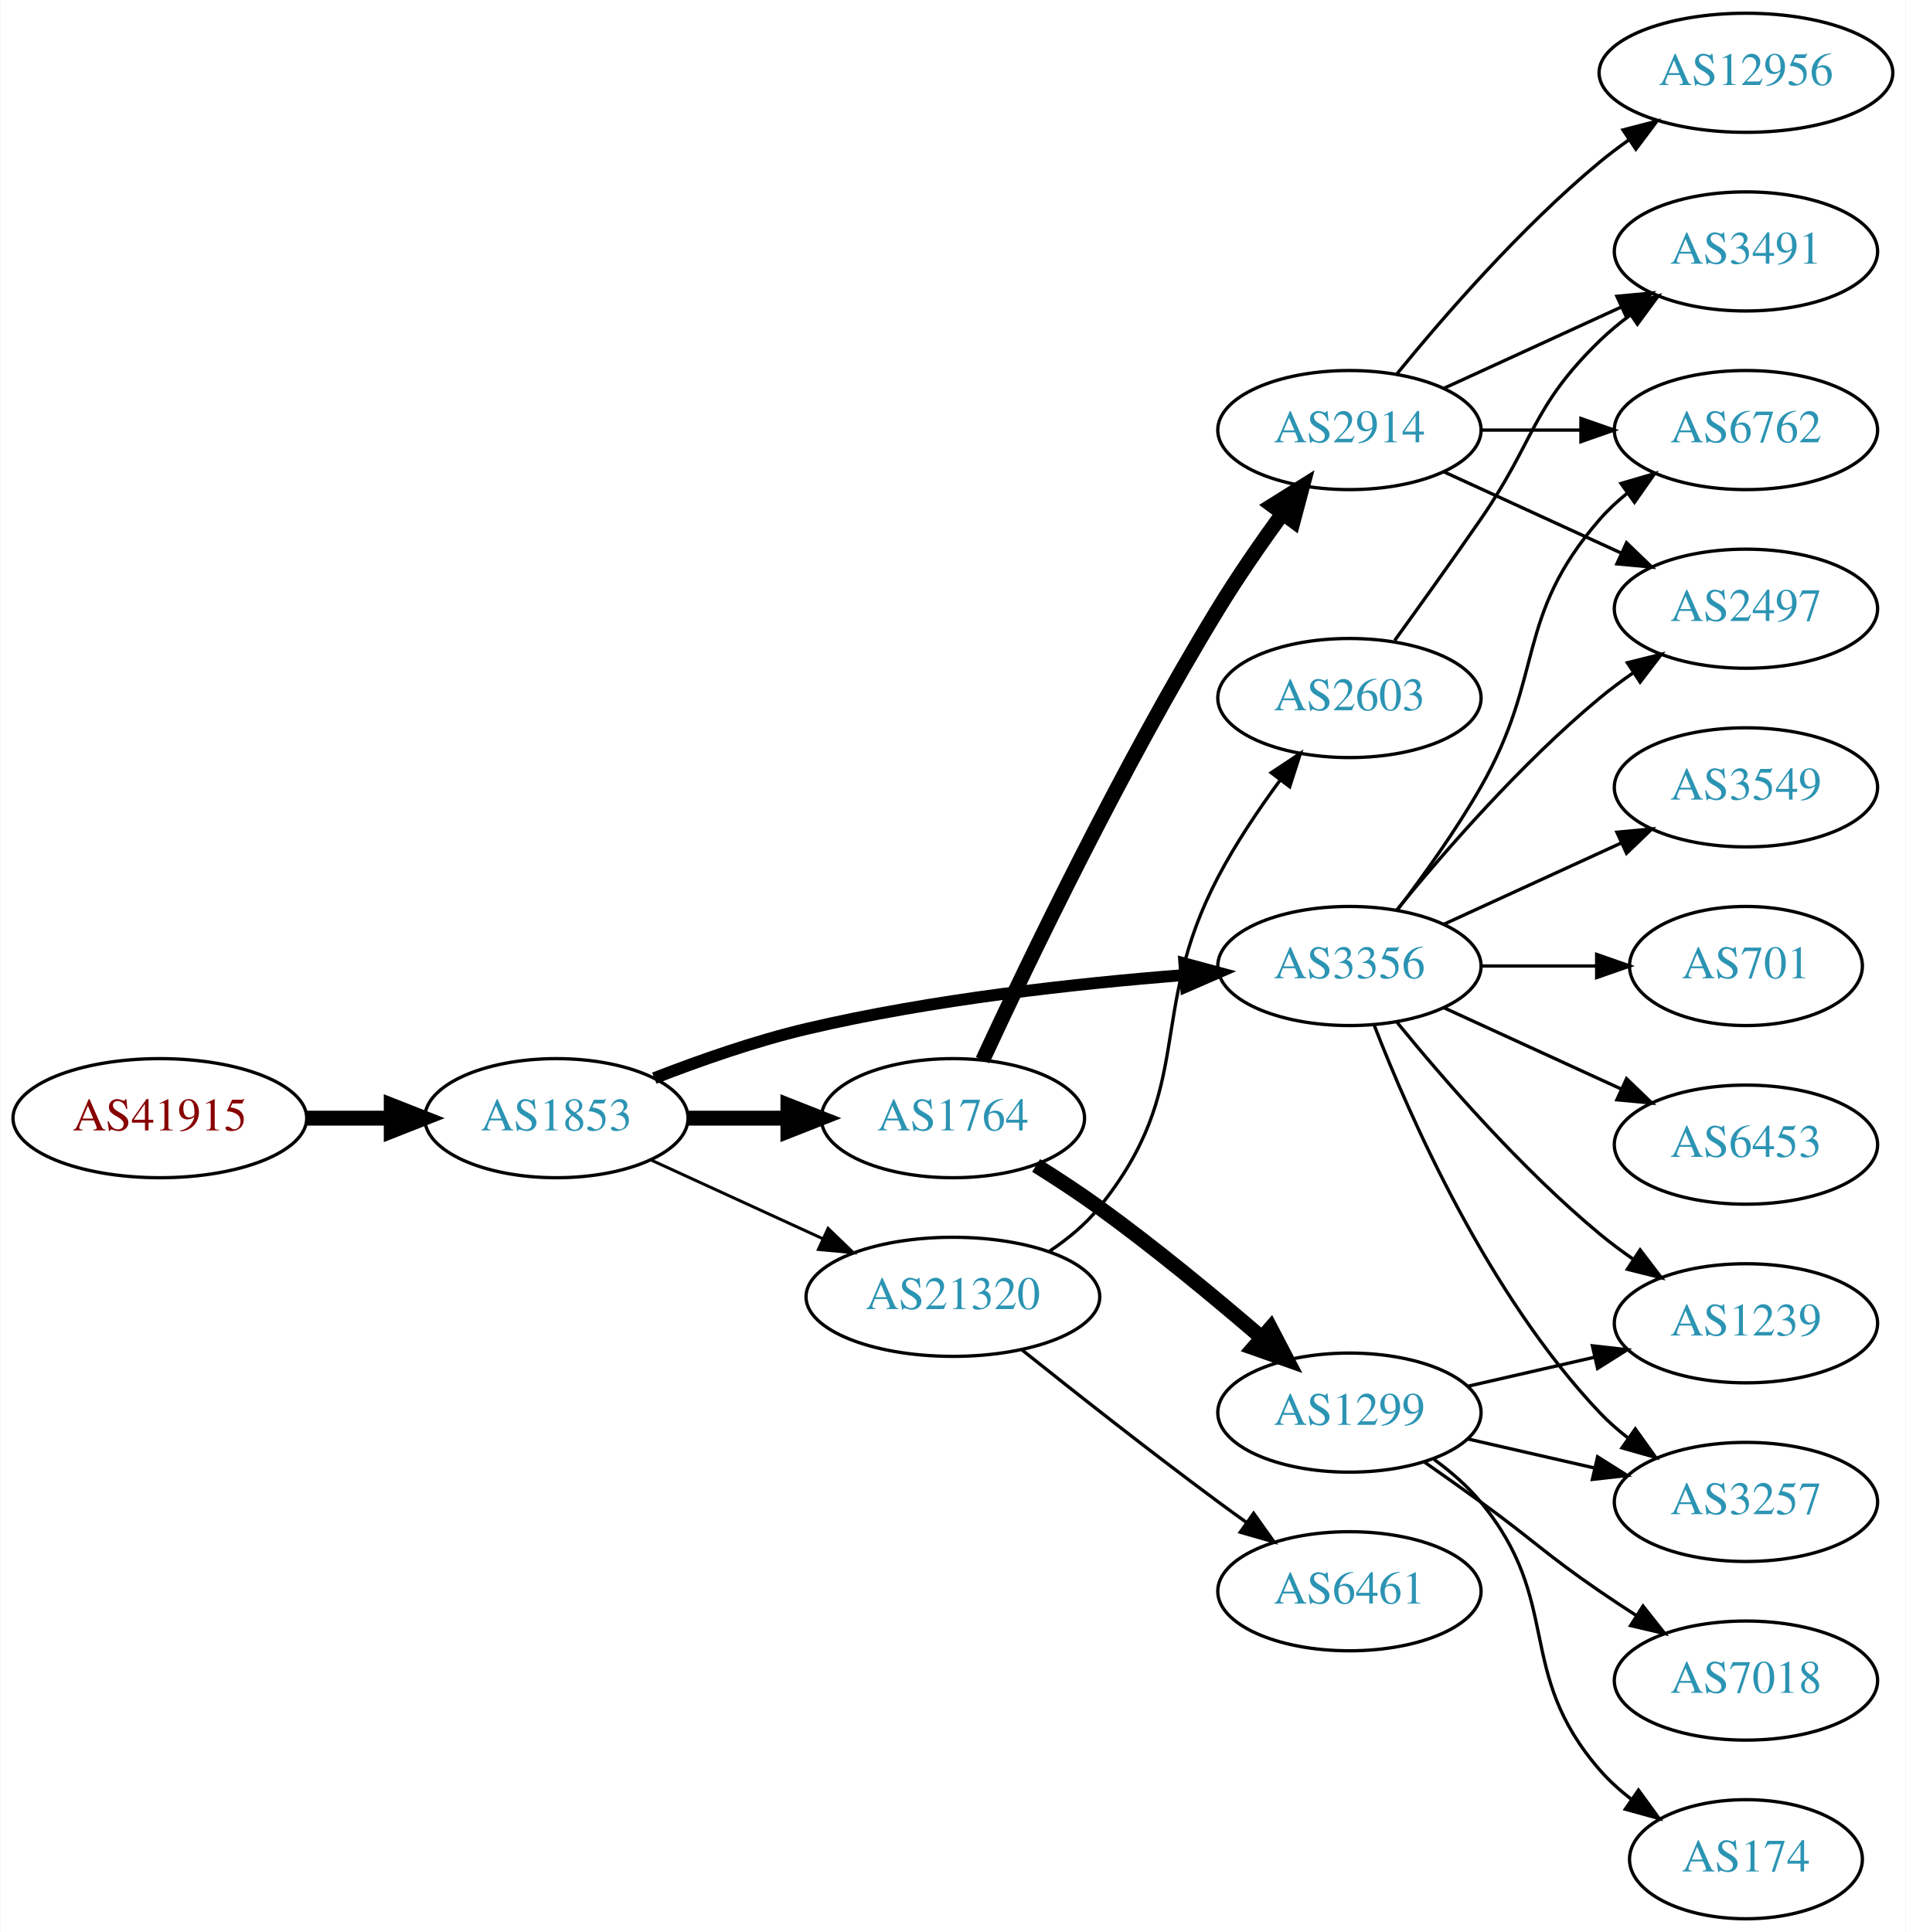
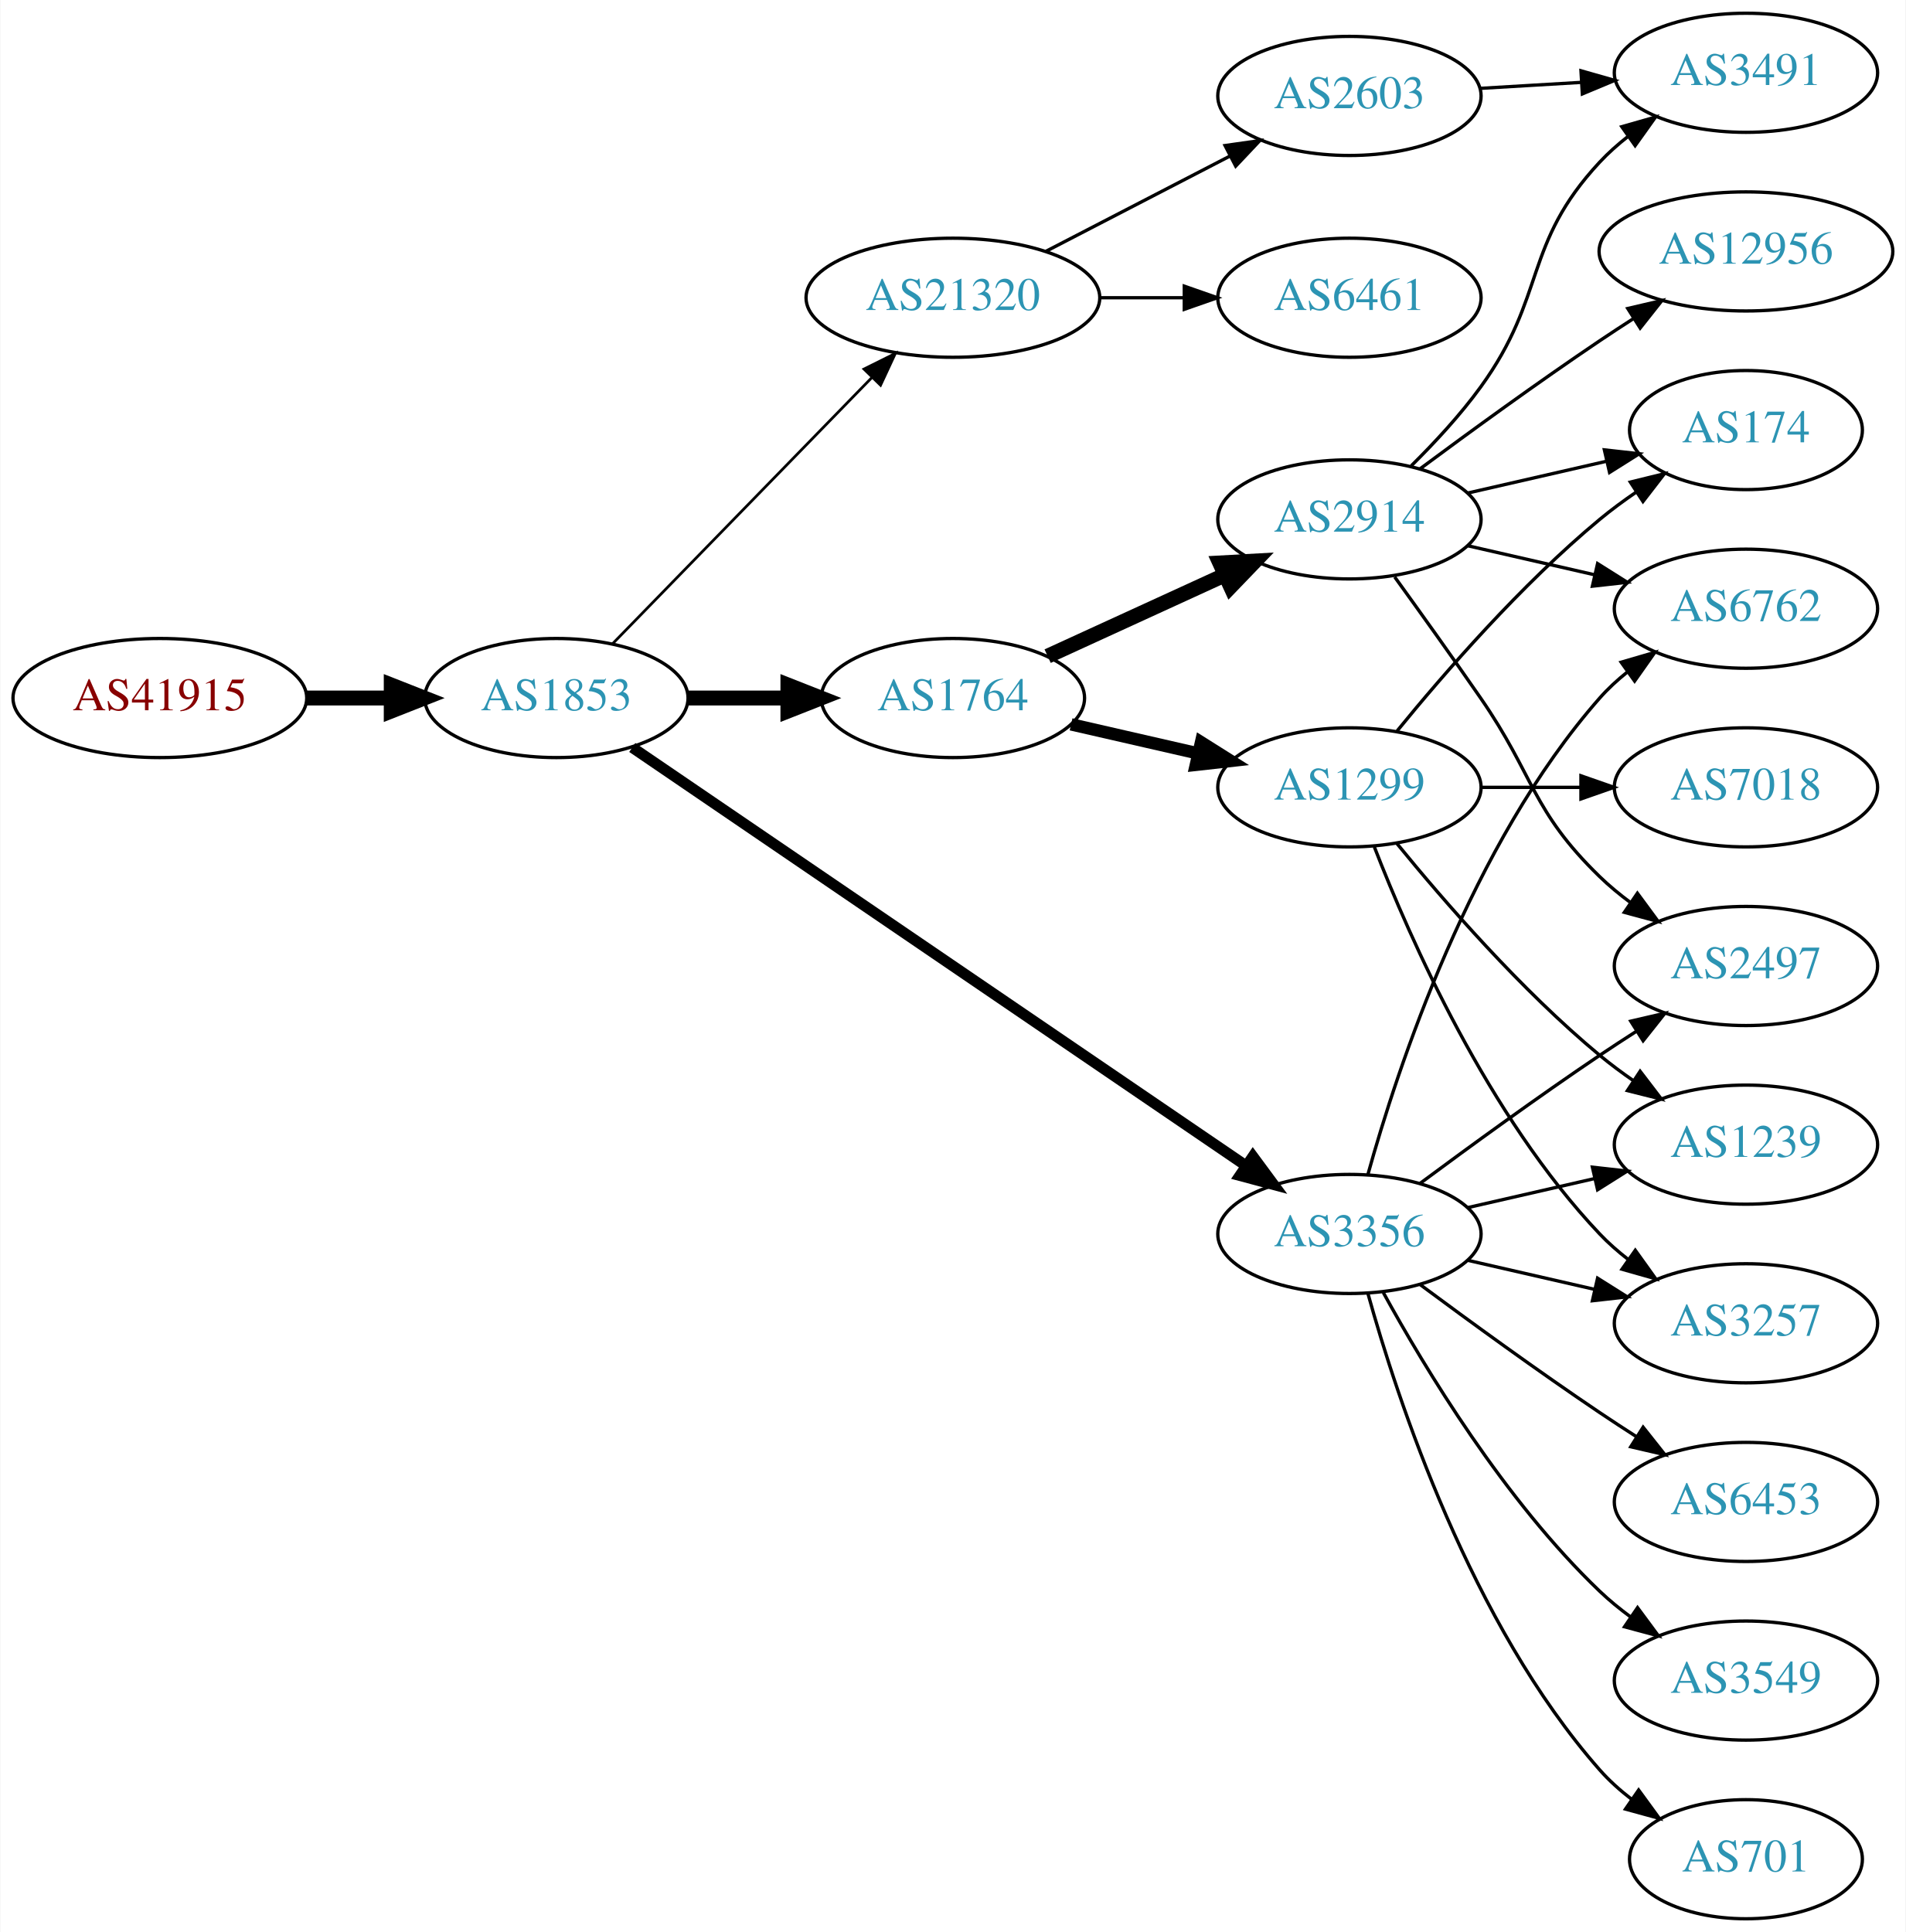
<svg xmlns="http://www.w3.org/2000/svg" xmlns:xlink="http://www.w3.org/1999/xlink" width="576pt" height="584pt" viewBox="0.00 0.00 575.76 584.00">
  <g id="graph0" class="graph" transform="scale(1 1) rotate(0) translate(4 580)">
    <polygon fill="white" stroke="none" points="-4,4 -4,-580 571.762,-580 571.762,4 -4,4" />
    <g id="node1" class="node">
      <g id="a_node1">
        <a xlink:href="/asn/41915" xlink:title="AS41915 ~ LFRZ [AT]">
-           <ellipse fill="#ffffff" stroke="black" cx="44.196" cy="-242" rx="44.393" ry="18" />
-           <text text-anchor="middle" x="44.196" y="-238.3" font-family="Times,serif" font-size="14.00" fill="#880000">AS41915</text>
+           <ellipse fill="#ffffff" stroke="black" cx="44.196" cy="-369" rx="44.393" ry="18" />
+           <text text-anchor="middle" x="44.196" y="-365.3" font-family="Times,serif" font-size="14.00" fill="#880000">AS41915</text>
        </a>
      </g>
    </g>
    <g id="node2" class="node">
      <g id="a_node2">
        <a xlink:href="/asn/1853" xlink:title="AS1853 ~ ACOnet Backbone [AT]">
-           <ellipse fill="#ffffff" stroke="black" cx="164.039" cy="-242" rx="39.794" ry="18" />
-           <text text-anchor="middle" x="164.039" y="-238.3" font-family="Times,serif" font-size="14.00" fill="#2c94b3">AS1853</text>
+           <ellipse fill="#ffffff" stroke="black" cx="164.039" cy="-369" rx="39.794" ry="18" />
+           <text text-anchor="middle" x="164.039" y="-365.3" font-family="Times,serif" font-size="14.00" fill="#2c94b3">AS1853</text>
        </a>
      </g>
    </g>
    <g id="edge1" class="edge">
-       <path fill="none" stroke="black" stroke-width="4.5" d="M88.407,-242C96.72,-242 105.482,-242 113.965,-242" />
-       <polygon fill="black" stroke="black" stroke-width="4.5" points="114.123,-245.938 124.123,-242 114.123,-238.063 114.123,-245.938" />
+       <path fill="none" stroke="black" stroke-width="4.5" d="M88.407,-369C96.72,-369 105.482,-369 113.965,-369" />
+       <polygon fill="black" stroke="black" stroke-width="4.5" points="114.123,-372.938 124.123,-369 114.123,-365.063 114.123,-372.938" />
    </g>
    <g id="node3" class="node">
      <g id="a_node3">
-         <a xlink:href="/asn/1764" xlink:title="AS1764 ~ NEXTLAYER-AS [AT]">
-           <ellipse fill="#ffffff" stroke="black" cx="283.881" cy="-242" rx="39.794" ry="18" />
-           <text text-anchor="middle" x="283.881" y="-238.3" font-family="Times,serif" font-size="14.00" fill="#2c94b3">AS1764</text>
+         <a xlink:href="/asn/21320" xlink:title="AS21320 ~ GEANT Vereniging [EU]">
+           <ellipse fill="#ffffff" stroke="black" cx="283.881" cy="-490" rx="44.393" ry="18" />
+           <text text-anchor="middle" x="283.881" y="-486.3" font-family="Times,serif" font-size="14.00" fill="#2c94b3">AS21320</text>
        </a>
      </g>
    </g>
    <g id="edge2" class="edge">
-       <path fill="none" stroke="black" stroke-width="4.5" d="M203.951,-242C213.505,-242 223.854,-242 233.817,-242" />
-       <polygon fill="black" stroke="black" stroke-width="4.5" points="234.009,-245.938 244.009,-242 234.009,-238.063 234.009,-245.938" />
+       <path fill="none" stroke="black" stroke-width="0.818" d="M180.931,-385.319C201.113,-406.041 236.102,-441.967 259.374,-465.863" />
+       <polygon fill="black" stroke="black" stroke-width="0.818" points="257,-468.442 266.484,-473.164 262.014,-463.558 257,-468.442" />
    </g>
    <g id="node4" class="node">
      <g id="a_node4">
        <a xlink:href="/asn/3356" xlink:title="AS3356 ~ Level 3 Parent, LLC [US]">
-           <ellipse fill="#ffffff" stroke="black" cx="403.724" cy="-288" rx="39.794" ry="18" />
-           <text text-anchor="middle" x="403.724" y="-284.3" font-family="Times,serif" font-size="14.00" fill="#2c94b3">AS3356</text>
+           <ellipse fill="#ffffff" stroke="black" cx="403.724" cy="-207" rx="39.794" ry="18" />
+           <text text-anchor="middle" x="403.724" y="-203.3" font-family="Times,serif" font-size="14.00" fill="#2c94b3">AS3356</text>
        </a>
      </g>
    </g>
    <g id="edge3" class="edge">
-       <path fill="none" stroke="black" stroke-width="3.6" d="M193.635,-254.102C207.34,-259.444 224.126,-265.332 239.685,-269 277.477,-277.91 321.226,-282.718 353.885,-285.266" />
-       <polygon fill="black" stroke="black" stroke-width="3.6" points="353.847,-288.773 364.077,-286.016 354.361,-281.792 353.847,-288.773" />
+       <path fill="none" stroke="black" stroke-width="3.273" d="M186.973,-354.05C229.6,-324.996 323.695,-260.864 372.315,-227.726" />
+       <polygon fill="black" stroke="black" stroke-width="3.273" points="374.55,-230.438 380.842,-221.914 370.608,-224.654 374.55,-230.438" />
    </g>
    <g id="node5" class="node">
      <g id="a_node5">
-         <a xlink:href="/asn/21320" xlink:title="AS21320 ~ GEANT Vereniging [EU]">
-           <ellipse fill="#ffffff" stroke="black" cx="283.881" cy="-188" rx="44.393" ry="18" />
-           <text text-anchor="middle" x="283.881" y="-184.3" font-family="Times,serif" font-size="14.00" fill="#2c94b3">AS21320</text>
+         <a xlink:href="/asn/1764" xlink:title="AS1764 ~ NEXTLAYER-AS [AT]">
+           <ellipse fill="#ffffff" stroke="black" cx="283.881" cy="-369" rx="39.794" ry="18" />
+           <text text-anchor="middle" x="283.881" y="-365.3" font-family="Times,serif" font-size="14.00" fill="#2c94b3">AS1764</text>
        </a>
      </g>
    </g>
    <g id="edge4" class="edge">
-       <path fill="none" stroke="black" stroke-width="0.9" d="M192.667,-229.339C208.165,-222.238 227.732,-213.272 244.678,-205.506" />
-       <polygon fill="black" stroke="black" stroke-width="0.9" points="246.148,-208.683 253.781,-201.335 243.232,-202.319 246.148,-208.683" />
+       <path fill="none" stroke="black" stroke-width="4.5" d="M203.951,-369C213.505,-369 223.854,-369 233.817,-369" />
+       <polygon fill="black" stroke="black" stroke-width="4.5" points="234.009,-372.938 244.009,-369 234.009,-365.063 234.009,-372.938" />
    </g>
    <g id="node6" class="node">
      <g id="a_node6">
-         <a xlink:href="/asn/1299" xlink:title="AS1299 ~ Telia Carrier [EU]">
-           <ellipse fill="#ffffff" stroke="black" cx="403.724" cy="-153" rx="39.794" ry="18" />
-           <text text-anchor="middle" x="403.724" y="-149.3" font-family="Times,serif" font-size="14.00" fill="#2c94b3">AS1299</text>
+         <a xlink:href="/asn/2603" xlink:title="AS2603 ~ NORDUnet [NO]">
+           <ellipse fill="#ffffff" stroke="black" cx="403.724" cy="-551" rx="39.794" ry="18" />
+           <text text-anchor="middle" x="403.724" y="-547.3" font-family="Times,serif" font-size="14.00" fill="#2c94b3">AS2603</text>
        </a>
      </g>
    </g>
    <g id="edge5" class="edge">
-       <path fill="none" stroke="black" stroke-width="4.5" d="M309.024,-227.707C315.336,-223.755 322.057,-219.352 328.077,-215 344.969,-202.79 362.968,-187.901 377.059,-175.775" />
-       <polygon fill="black" stroke="black" stroke-width="4.5" points="379.898,-178.525 384.866,-168.995 374.734,-172.579 379.898,-178.525" />
+       <path fill="none" stroke="black" d="M311.917,-503.995C328.466,-512.561 349.818,-523.614 367.659,-532.849" />
+       <polygon fill="black" stroke="black" points="366.135,-536.001 376.624,-537.49 369.353,-529.785 366.135,-536.001" />
    </g>
    <g id="node7" class="node">
      <g id="a_node7">
-         <a xlink:href="/asn/2914" xlink:title="AS2914 ~ NTT America, Inc. [US]">
-           <ellipse fill="#ffffff" stroke="black" cx="403.724" cy="-450" rx="39.794" ry="18" />
-           <text text-anchor="middle" x="403.724" y="-446.3" font-family="Times,serif" font-size="14.00" fill="#2c94b3">AS2914</text>
+         <a xlink:href="/asn/6461" xlink:title="AS6461 ~ Zayo Bandwidth [US]">
+           <ellipse fill="#ffffff" stroke="black" cx="403.724" cy="-490" rx="39.794" ry="18" />
+           <text text-anchor="middle" x="403.724" y="-486.3" font-family="Times,serif" font-size="14.00" fill="#2c94b3">AS6461</text>
        </a>
      </g>
    </g>
    <g id="edge6" class="edge">
-       <path fill="none" stroke="black" stroke-width="4.5" d="M292.871,-259.54C306.336,-288.603 334.94,-348.271 364.077,-396 369.995,-405.694 377.081,-415.924 383.561,-424.842" />
-       <polygon fill="black" stroke="black" stroke-width="4.5" points="380.423,-427.221 389.529,-432.929 386.759,-422.545 380.423,-427.221" />
+       <path fill="none" stroke="black" d="M328.092,-490C336.405,-490 345.168,-490 353.65,-490" />
+       <polygon fill="black" stroke="black" points="353.809,-493.5 363.809,-490 353.809,-486.5 353.809,-493.5" />
    </g>
    <g id="node9" class="node">
      <g id="a_node9">
-         <a xlink:href="/asn/6762" xlink:title="AS6762 ~ TELECOM ITALIA SPARKLE S.p.A. [IT]">
-           <ellipse fill="#ffffff" stroke="black" cx="523.566" cy="-450" rx="39.794" ry="18" />
-           <text text-anchor="middle" x="523.566" y="-446.3" font-family="Times,serif" font-size="14.00" fill="#2c94b3">AS6762</text>
-         </a>
-       </g>
-     </g>
-     <g id="edge17" class="edge">
-       <path fill="none" stroke="black" d="M418.185,-304.913C426.078,-315.27 435.927,-328.992 443.37,-342 462.935,-376.194 453.536,-393.258 479.37,-423 481.835,-425.838 484.672,-428.477 487.689,-430.906" />
-       <polygon fill="black" stroke="black" points="485.8,-433.858 495.968,-436.836 489.876,-428.167 485.8,-433.858" />
+         <a xlink:href="/asn/1239" xlink:title="AS1239 ~ Sprint [US]">
+           <ellipse fill="#ffffff" stroke="black" cx="523.566" cy="-234" rx="39.794" ry="18" />
+           <text text-anchor="middle" x="523.566" y="-230.3" font-family="Times,serif" font-size="14.00" fill="#2c94b3">AS1239</text>
+         </a>
+       </g>
+     </g>
+     <g id="edge8" class="edge">
+       <path fill="none" stroke="black" d="M439.443,-214.955C451.443,-217.704 465.064,-220.825 477.756,-223.733" />
+       <polygon fill="black" stroke="black" points="477.159,-227.187 487.688,-226.009 478.722,-220.364 477.159,-227.187" />
    </g>
    <g id="node10" class="node">
      <g id="a_node10">
-         <a xlink:href="/asn/2497" xlink:title="AS2497 ~ Internet Initiative Japan Inc. [JP]">
+         <a xlink:href="/asn/3549" xlink:title="AS3549 ~ Level 3 Parent, LLC [US]">
+           <ellipse fill="#ffffff" stroke="black" cx="523.566" cy="-72" rx="39.794" ry="18" />
+           <text text-anchor="middle" x="523.566" y="-68.3" font-family="Times,serif" font-size="14.00" fill="#2c94b3">AS3549</text>
+         </a>
+       </g>
+     </g>
+     <g id="edge9" class="edge">
+       <path fill="none" stroke="black" d="M413.965,-189.287C426.51,-166.439 450.687,-126.389 479.37,-99 482.238,-96.261 485.427,-93.653 488.736,-91.215" />
+       <polygon fill="black" stroke="black" points="490.8,-94.044 497.096,-85.523 486.86,-88.258 490.8,-94.044" />
+     </g>
+     <g id="node11" class="node">
+       <g id="a_node11">
+         <a xlink:href="/asn/6762" xlink:title="AS6762 ~ TELECOM ITALIA SPARKLE S.p.A. [IT]">
          <ellipse fill="#ffffff" stroke="black" cx="523.566" cy="-396" rx="39.794" ry="18" />
-           <text text-anchor="middle" x="523.566" y="-392.3" font-family="Times,serif" font-size="14.00" fill="#2c94b3">AS2497</text>
-         </a>
-       </g>
-     </g>
-     <g id="edge13" class="edge">
-       <path fill="none" stroke="black" d="M418.143,-305.065C432.257,-322.375 455.672,-349.345 479.37,-369 482.587,-371.668 486.087,-374.27 489.658,-376.741" />
-       <polygon fill="black" stroke="black" points="487.735,-379.666 498.014,-382.236 491.581,-373.817 487.735,-379.666" />
+           <text text-anchor="middle" x="523.566" y="-392.3" font-family="Times,serif" font-size="14.00" fill="#2c94b3">AS6762</text>
+         </a>
+       </g>
+     </g>
+     <g id="edge10" class="edge">
+       <path fill="none" stroke="black" d="M409.297,-224.946C418.202,-256.995 440.487,-324.842 479.37,-369 481.854,-371.821 484.704,-374.449 487.729,-376.871" />
+       <polygon fill="black" stroke="black" points="485.847,-379.828 496.019,-382.791 489.915,-374.131 485.847,-379.828" />
    </g>
    <g id="node12" class="node">
      <g id="a_node12">
-         <a xlink:href="/asn/3549" xlink:title="AS3549 ~ Level 3 Parent, LLC [US]">
-           <ellipse fill="#ffffff" stroke="black" cx="523.566" cy="-342" rx="39.794" ry="18" />
-           <text text-anchor="middle" x="523.566" y="-338.3" font-family="Times,serif" font-size="14.00" fill="#2c94b3">AS3549</text>
+         <a xlink:href="/asn/701" xlink:title="AS701 ~ UUNET [US]">
+           <ellipse fill="#ffffff" stroke="black" cx="523.566" cy="-18" rx="35.194" ry="18" />
+           <text text-anchor="middle" x="523.566" y="-14.3" font-family="Times,serif" font-size="14.00" fill="#2c94b3">AS701</text>
        </a>
      </g>
    </g>
    <g id="edge11" class="edge">
-       <path fill="none" stroke="black" d="M432.353,-300.661C448.31,-307.973 468.58,-317.261 485.863,-325.181" />
-       <polygon fill="black" stroke="black" points="484.562,-328.435 495.111,-329.419 487.478,-322.071 484.562,-328.435" />
+       <path fill="none" stroke="black" d="M409.297,-189.054C418.202,-157.005 440.487,-89.158 479.37,-45 482.198,-41.789 485.499,-38.828 488.994,-36.136" />
+       <polygon fill="black" stroke="black" points="491.128,-38.916 497.369,-30.355 487.151,-33.155 491.128,-38.916" />
    </g>
    <g id="node13" class="node">
      <g id="a_node13">
-         <a xlink:href="/asn/701" xlink:title="AS701 ~ UUNET [US]">
-           <ellipse fill="#ffffff" stroke="black" cx="523.566" cy="-288" rx="35.194" ry="18" />
-           <text text-anchor="middle" x="523.566" y="-284.3" font-family="Times,serif" font-size="14.00" fill="#2c94b3">AS701</text>
+         <a xlink:href="/asn/3257" xlink:title="AS3257 ~ GTT [DE]">
+           <ellipse fill="#ffffff" stroke="black" cx="523.566" cy="-180" rx="39.794" ry="18" />
+           <text text-anchor="middle" x="523.566" y="-176.3" font-family="Times,serif" font-size="14.00" fill="#2c94b3">AS3257</text>
        </a>
      </g>
    </g>
    <g id="edge12" class="edge">
-       <path fill="none" stroke="black" d="M443.636,-288C454.723,-288 466.883,-288 478.265,-288" />
-       <polygon fill="black" stroke="black" points="478.447,-291.5 488.447,-288 478.447,-284.5 478.447,-291.5" />
+       <path fill="none" stroke="black" d="M439.443,-199.045C451.443,-196.296 465.064,-193.175 477.756,-190.267" />
+       <polygon fill="black" stroke="black" points="478.722,-193.636 487.688,-187.991 477.159,-186.813 478.722,-193.636" />
    </g>
    <g id="node14" class="node">
      <g id="a_node14">
-         <a xlink:href="/asn/6453" xlink:title="AS6453 ~ TATA COMMUNICATIONS (AMERICA) INC [US]">
-           <ellipse fill="#ffffff" stroke="black" cx="523.566" cy="-234" rx="39.794" ry="18" />
-           <text text-anchor="middle" x="523.566" y="-230.3" font-family="Times,serif" font-size="14.00" fill="#2c94b3">AS6453</text>
-         </a>
-       </g>
-     </g>
-     <g id="edge14" class="edge">
-       <path fill="none" stroke="black" d="M432.353,-275.339C448.31,-268.027 468.58,-258.739 485.863,-250.819" />
-       <polygon fill="black" stroke="black" points="487.478,-253.929 495.111,-246.581 484.562,-247.565 487.478,-253.929" />
+         <a xlink:href="/asn/2497" xlink:title="AS2497 ~ Internet Initiative Japan Inc. [JP]">
+           <ellipse fill="#ffffff" stroke="black" cx="523.566" cy="-288" rx="39.794" ry="18" />
+           <text text-anchor="middle" x="523.566" y="-284.3" font-family="Times,serif" font-size="14.00" fill="#2c94b3">AS2497</text>
+         </a>
+       </g>
+     </g>
+     <g id="edge13" class="edge">
+       <path fill="none" stroke="black" d="M425.054,-222.277C439.916,-233.304 460.661,-248.407 479.37,-261 482.919,-263.389 486.67,-265.839 490.418,-268.242" />
+       <polygon fill="black" stroke="black" points="488.744,-271.325 499.067,-273.712 492.486,-265.409 488.744,-271.325" />
    </g>
    <g id="node15" class="node">
      <g id="a_node15">
-         <a xlink:href="/asn/1239" xlink:title="AS1239 ~ Sprint [US]">
-           <ellipse fill="#ffffff" stroke="black" cx="523.566" cy="-180" rx="39.794" ry="18" />
-           <text text-anchor="middle" x="523.566" y="-176.3" font-family="Times,serif" font-size="14.00" fill="#2c94b3">AS1239</text>
-         </a>
-       </g>
-     </g>
-     <g id="edge15" class="edge">
-       <path fill="none" stroke="black" d="M418.143,-270.935C432.257,-253.625 455.672,-226.655 479.37,-207 482.587,-204.332 486.087,-201.73 489.658,-199.259" />
-       <polygon fill="black" stroke="black" points="491.581,-202.183 498.014,-193.764 487.735,-196.334 491.581,-202.183" />
+         <a xlink:href="/asn/6453" xlink:title="AS6453 ~ TATA COMMUNICATIONS (AMERICA) INC [US]">
+           <ellipse fill="#ffffff" stroke="black" cx="523.566" cy="-126" rx="39.794" ry="18" />
+           <text text-anchor="middle" x="523.566" y="-122.3" font-family="Times,serif" font-size="14.00" fill="#2c94b3">AS6453</text>
+         </a>
+       </g>
+     </g>
+     <g id="edge14" class="edge">
+       <path fill="none" stroke="black" d="M425.054,-191.723C439.916,-180.696 460.661,-165.593 479.37,-153 482.919,-150.611 486.67,-148.161 490.418,-145.758" />
+       <polygon fill="black" stroke="black" points="492.486,-148.591 499.067,-140.288 488.744,-142.675 492.486,-148.591" />
    </g>
    <g id="node16" class="node">
      <g id="a_node16">
-         <a xlink:href="/asn/3257" xlink:title="AS3257 ~ GTT [DE]">
-           <ellipse fill="#ffffff" stroke="black" cx="523.566" cy="-126" rx="39.794" ry="18" />
-           <text text-anchor="middle" x="523.566" y="-122.3" font-family="Times,serif" font-size="14.00" fill="#2c94b3">AS3257</text>
-         </a>
-       </g>
-     </g>
-     <g id="edge16" class="edge">
-       <path fill="none" stroke="black" d="M411.247,-270.006C421.997,-242.272 445.655,-188.571 479.37,-153 481.956,-150.272 484.874,-147.706 487.942,-145.323" />
-       <polygon fill="black" stroke="black" points="490.12,-148.07 496.29,-139.457 486.096,-142.342 490.12,-148.07" />
-     </g>
-     <g id="node19" class="node">
-       <g id="a_node19">
-         <a xlink:href="/asn/2603" xlink:title="AS2603 ~ NORDUnet [NO]">
-           <ellipse fill="#ffffff" stroke="black" cx="403.724" cy="-369" rx="39.794" ry="18" />
-           <text text-anchor="middle" x="403.724" y="-365.3" font-family="Times,serif" font-size="14.00" fill="#2c94b3">AS2603</text>
-         </a>
-       </g>
-     </g>
-     <g id="edge22" class="edge">
-       <path fill="none" stroke="black" d="M313.105,-201.813C318.625,-205.502 323.968,-209.907 328.077,-215 357.737,-251.764 342.124,-273.175 364.077,-315 369.356,-325.056 376.295,-335.37 382.835,-344.253" />
-       <polygon fill="black" stroke="black" points="380.086,-346.421 388.915,-352.277 385.665,-342.193 380.086,-346.421" />
-     </g>
-     <g id="node20" class="node">
-       <g id="a_node20">
-         <a xlink:href="/asn/6461" xlink:title="AS6461 ~ Zayo Bandwidth [US]">
-           <ellipse fill="#ffffff" stroke="black" cx="403.724" cy="-99" rx="39.794" ry="18" />
-           <text text-anchor="middle" x="403.724" y="-95.3" font-family="Times,serif" font-size="14.00" fill="#2c94b3">AS6461</text>
-         </a>
-       </g>
-     </g>
-     <g id="edge23" class="edge">
-       <path fill="none" stroke="black" d="M304.83,-171.895C320.706,-159.197 343.583,-141.164 364.077,-126 366.859,-123.942 369.776,-121.827 372.708,-119.73" />
-       <polygon fill="black" stroke="black" points="374.765,-122.562 380.91,-113.932 370.724,-116.847 374.765,-122.562" />
-     </g>
-     <g id="edge21" class="edge">
-       <path fill="none" stroke="black" d="M439.443,-160.955C451.443,-163.704 465.064,-166.825 477.756,-169.733" />
-       <polygon fill="black" stroke="black" points="477.159,-173.187 487.688,-172.009 478.722,-166.364 477.159,-173.187" />
-     </g>
-     <g id="edge18" class="edge">
-       <path fill="none" stroke="black" d="M439.443,-145.045C451.443,-142.296 465.064,-139.175 477.756,-136.267" />
-       <polygon fill="black" stroke="black" points="478.722,-139.636 487.688,-133.991 477.159,-132.813 478.722,-139.636" />
+         <a xlink:href="/asn/1299" xlink:title="AS1299 ~ Telia Carrier [EU]">
+           <ellipse fill="#ffffff" stroke="black" cx="403.724" cy="-342" rx="39.794" ry="18" />
+           <text text-anchor="middle" x="403.724" y="-338.3" font-family="Times,serif" font-size="14.00" fill="#2c94b3">AS1299</text>
+         </a>
+       </g>
+     </g>
+     <g id="edge15" class="edge">
+       <path fill="none" stroke="black" stroke-width="3.75" d="M319.6,-361.045C331.6,-358.296 345.221,-355.175 357.914,-352.267" />
+       <polygon fill="black" stroke="black" stroke-width="3.75" points="358.88,-355.636 367.845,-349.991 357.316,-348.813 358.88,-355.636" />
    </g>
    <g id="node17" class="node">
      <g id="a_node17">
-         <a xlink:href="/asn/7018" xlink:title="AS7018 ~ AT&amp;T Services, Inc. [US]">
-           <ellipse fill="#ffffff" stroke="black" cx="523.566" cy="-72" rx="39.794" ry="18" />
-           <text text-anchor="middle" x="523.566" y="-68.3" font-family="Times,serif" font-size="14.00" fill="#2c94b3">AS7018</text>
-         </a>
-       </g>
+         <a xlink:href="/asn/2914" xlink:title="AS2914 ~ NTT America, Inc. [US]">
+           <ellipse fill="#ffffff" stroke="black" cx="403.724" cy="-423" rx="39.794" ry="18" />
+           <text text-anchor="middle" x="403.724" y="-419.3" font-family="Times,serif" font-size="14.00" fill="#2c94b3">AS2914</text>
+         </a>
+       </g>
+     </g>
+     <g id="edge16" class="edge">
+       <path fill="none" stroke="black" stroke-width="4.5" d="M312.51,-381.661C328.467,-388.973 348.738,-398.261 366.02,-406.181" />
+       <polygon fill="black" stroke="black" stroke-width="4.5" points="364.537,-409.832 375.268,-410.419 367.817,-402.673 364.537,-409.832" />
+     </g>
+     <g id="node8" class="node">
+       <g id="a_node8">
+         <a xlink:href="/asn/3491" xlink:title="AS3491 ~ PCCW Global, Inc. [US]">
+           <ellipse fill="#ffffff" stroke="black" cx="523.566" cy="-558" rx="39.794" ry="18" />
+           <text text-anchor="middle" x="523.566" y="-554.3" font-family="Times,serif" font-size="14.00" fill="#2c94b3">AS3491</text>
+         </a>
+       </g>
+     </g>
+     <g id="edge7" class="edge">
+       <path fill="none" stroke="black" d="M443.31,-553.292C453.076,-553.872 463.693,-554.503 473.887,-555.108" />
+       <polygon fill="black" stroke="black" points="473.704,-558.604 483.894,-555.703 474.119,-551.616 473.704,-558.604" />
+     </g>
+     <g id="edge17" class="edge">
+       <path fill="none" stroke="black" d="M418.143,-324.935C432.257,-307.625 455.672,-280.655 479.37,-261 482.587,-258.332 486.087,-255.73 489.658,-253.259" />
+       <polygon fill="black" stroke="black" points="491.581,-256.183 498.014,-247.764 487.735,-250.334 491.581,-256.183" />
    </g>
    <g id="edge19" class="edge">
-       <path fill="none" stroke="black" d="M426.481,-137.991C432.015,-134.121 437.934,-129.936 443.37,-126 459.57,-114.271 462.876,-110.311 479.37,-99 482.899,-96.581 486.636,-94.111 490.377,-91.698" />
-       <polygon fill="black" stroke="black" points="492.449,-94.528 499.018,-86.216 488.699,-88.618 492.449,-94.528" />
+       <path fill="none" stroke="black" d="M411.247,-324.006C421.997,-296.272 445.655,-242.571 479.37,-207 481.956,-204.272 484.874,-201.706 487.942,-199.323" />
+       <polygon fill="black" stroke="black" points="490.12,-202.07 496.29,-193.457 486.096,-196.342 490.12,-202.07" />
    </g>
    <g id="node18" class="node">
      <g id="a_node18">
        <a xlink:href="/asn/174" xlink:title="AS174 ~ Cogent Communications [US]">
-           <ellipse fill="#ffffff" stroke="black" cx="523.566" cy="-18" rx="35.194" ry="18" />
-           <text text-anchor="middle" x="523.566" y="-14.3" font-family="Times,serif" font-size="14.00" fill="#2c94b3">AS174</text>
+           <ellipse fill="#ffffff" stroke="black" cx="523.566" cy="-450" rx="35.194" ry="18" />
+           <text text-anchor="middle" x="523.566" y="-446.3" font-family="Times,serif" font-size="14.00" fill="#2c94b3">AS174</text>
+         </a>
+       </g>
+     </g>
+     <g id="edge18" class="edge">
+       <path fill="none" stroke="black" d="M418.143,-359.065C432.257,-376.375 455.672,-403.345 479.37,-423 482.833,-425.872 486.626,-428.669 490.48,-431.308" />
+       <polygon fill="black" stroke="black" points="488.623,-434.275 498.913,-436.797 492.442,-428.408 488.623,-434.275" />
+     </g>
+     <g id="node19" class="node">
+       <g id="a_node19">
+         <a xlink:href="/asn/7018" xlink:title="AS7018 ~ AT&amp;T Services, Inc. [US]">
+           <ellipse fill="#ffffff" stroke="black" cx="523.566" cy="-342" rx="39.794" ry="18" />
+           <text text-anchor="middle" x="523.566" y="-338.3" font-family="Times,serif" font-size="14.00" fill="#2c94b3">AS7018</text>
        </a>
      </g>
    </g>
    <g id="edge20" class="edge">
-       <path fill="none" stroke="black" d="M429.305,-138.844C434.399,-135.128 439.413,-130.799 443.37,-126 468.435,-95.606 453.536,-74.742 479.37,-45 482.176,-41.77 485.463,-38.797 488.951,-36.098" />
-       <polygon fill="black" stroke="black" points="491.085,-38.878 497.318,-30.31 487.103,-33.121 491.085,-38.878" />
-     </g>
-     <g id="node8" class="node">
-       <g id="a_node8">
-         <a xlink:href="/asn/3491" xlink:title="AS3491 ~ PCCW Global, Inc. [US]">
-           <ellipse fill="#ffffff" stroke="black" cx="523.566" cy="-504" rx="39.794" ry="18" />
-           <text text-anchor="middle" x="523.566" y="-500.3" font-family="Times,serif" font-size="14.00" fill="#2c94b3">AS3491</text>
-         </a>
-       </g>
-     </g>
-     <g id="edge7" class="edge">
-       <path fill="none" stroke="black" d="M432.353,-462.661C448.31,-469.973 468.58,-479.261 485.863,-487.181" />
-       <polygon fill="black" stroke="black" points="484.562,-490.435 495.111,-491.419 487.478,-484.071 484.562,-490.435" />
-     </g>
-     <g id="edge8" class="edge">
-       <path fill="none" stroke="black" d="M443.636,-450C453.19,-450 463.539,-450 473.502,-450" />
-       <polygon fill="black" stroke="black" points="473.695,-453.5 483.695,-450 473.694,-446.5 473.695,-453.5" />
-     </g>
-     <g id="edge9" class="edge">
-       <path fill="none" stroke="black" d="M432.353,-437.339C448.31,-430.027 468.58,-420.739 485.863,-412.819" />
-       <polygon fill="black" stroke="black" points="487.478,-415.929 495.111,-408.581 484.562,-409.565 487.478,-415.929" />
-     </g>
-     <g id="node11" class="node">
-       <g id="a_node11">
+       <path fill="none" stroke="black" d="M443.636,-342C453.19,-342 463.539,-342 473.502,-342" />
+       <polygon fill="black" stroke="black" points="473.695,-345.5 483.695,-342 473.694,-338.5 473.695,-345.5" />
+     </g>
+     <g id="edge22" class="edge">
+       <path fill="none" stroke="black" d="M422.399,-439.185C429.412,-446.12 437.247,-454.558 443.37,-463 463.449,-490.681 456.073,-505.968 479.37,-531 481.931,-533.751 484.832,-536.333 487.89,-538.726" />
+       <polygon fill="black" stroke="black" points="486.035,-541.701 496.224,-544.606 490.07,-535.981 486.035,-541.701" />
+     </g>
+     <g id="edge23" class="edge">
+       <path fill="none" stroke="black" d="M439.443,-415.045C451.443,-412.296 465.064,-409.175 477.756,-406.267" />
+       <polygon fill="black" stroke="black" points="478.722,-409.636 487.688,-403.991 477.159,-402.813 478.722,-409.636" />
+     </g>
+     <g id="edge21" class="edge">
+       <path fill="none" stroke="black" d="M417.403,-405.594C425.018,-395.063 434.851,-381.33 443.37,-369 459.766,-345.269 458.677,-335.094 479.37,-315 482.215,-312.237 485.389,-309.614 488.689,-307.166" />
+       <polygon fill="black" stroke="black" points="490.755,-309.994 497.037,-301.462 486.806,-304.214 490.755,-309.994" />
+     </g>
+     <g id="edge25" class="edge">
+       <path fill="none" stroke="black" d="M439.443,-430.955C452.536,-433.955 467.558,-437.396 481.199,-440.522" />
+       <polygon fill="black" stroke="black" points="480.777,-444.016 491.306,-442.838 482.34,-437.193 480.777,-444.016" />
+     </g>
+     <g id="node20" class="node">
+       <g id="a_node20">
        <a xlink:href="/asn/12956" xlink:title="AS12956 ~ TELXIUS [ES]">
-           <ellipse fill="#ffffff" stroke="black" cx="523.566" cy="-558" rx="44.393" ry="18" />
-           <text text-anchor="middle" x="523.566" y="-554.3" font-family="Times,serif" font-size="14.00" fill="#2c94b3">AS12956</text>
-         </a>
-       </g>
-     </g>
-     <g id="edge10" class="edge">
-       <path fill="none" stroke="black" d="M418.143,-467.065C432.257,-484.375 455.672,-511.345 479.37,-531 482.108,-533.271 485.052,-535.494 488.069,-537.63" />
-       <polygon fill="black" stroke="black" points="486.401,-540.725 496.658,-543.379 490.295,-534.908 486.401,-540.725" />
+           <ellipse fill="#ffffff" stroke="black" cx="523.566" cy="-504" rx="44.393" ry="18" />
+           <text text-anchor="middle" x="523.566" y="-500.3" font-family="Times,serif" font-size="14.00" fill="#2c94b3">AS12956</text>
+         </a>
+       </g>
    </g>
    <g id="edge24" class="edge">
-       <path fill="none" stroke="black" d="M417.403,-386.406C425.018,-396.937 434.851,-410.67 443.37,-423 459.766,-446.731 458.677,-456.906 479.37,-477 482.215,-479.763 485.389,-482.386 488.689,-484.834" />
-       <polygon fill="black" stroke="black" points="486.806,-487.786 497.037,-490.538 490.755,-482.006 486.806,-487.786" />
+       <path fill="none" stroke="black" d="M425.054,-438.277C439.916,-449.304 460.661,-464.407 479.37,-477 482.66,-479.215 486.123,-481.482 489.597,-483.715" />
+       <polygon fill="black" stroke="black" points="487.845,-486.748 498.165,-489.148 491.594,-480.837 487.845,-486.748" />
    </g>
  </g>
</svg>
